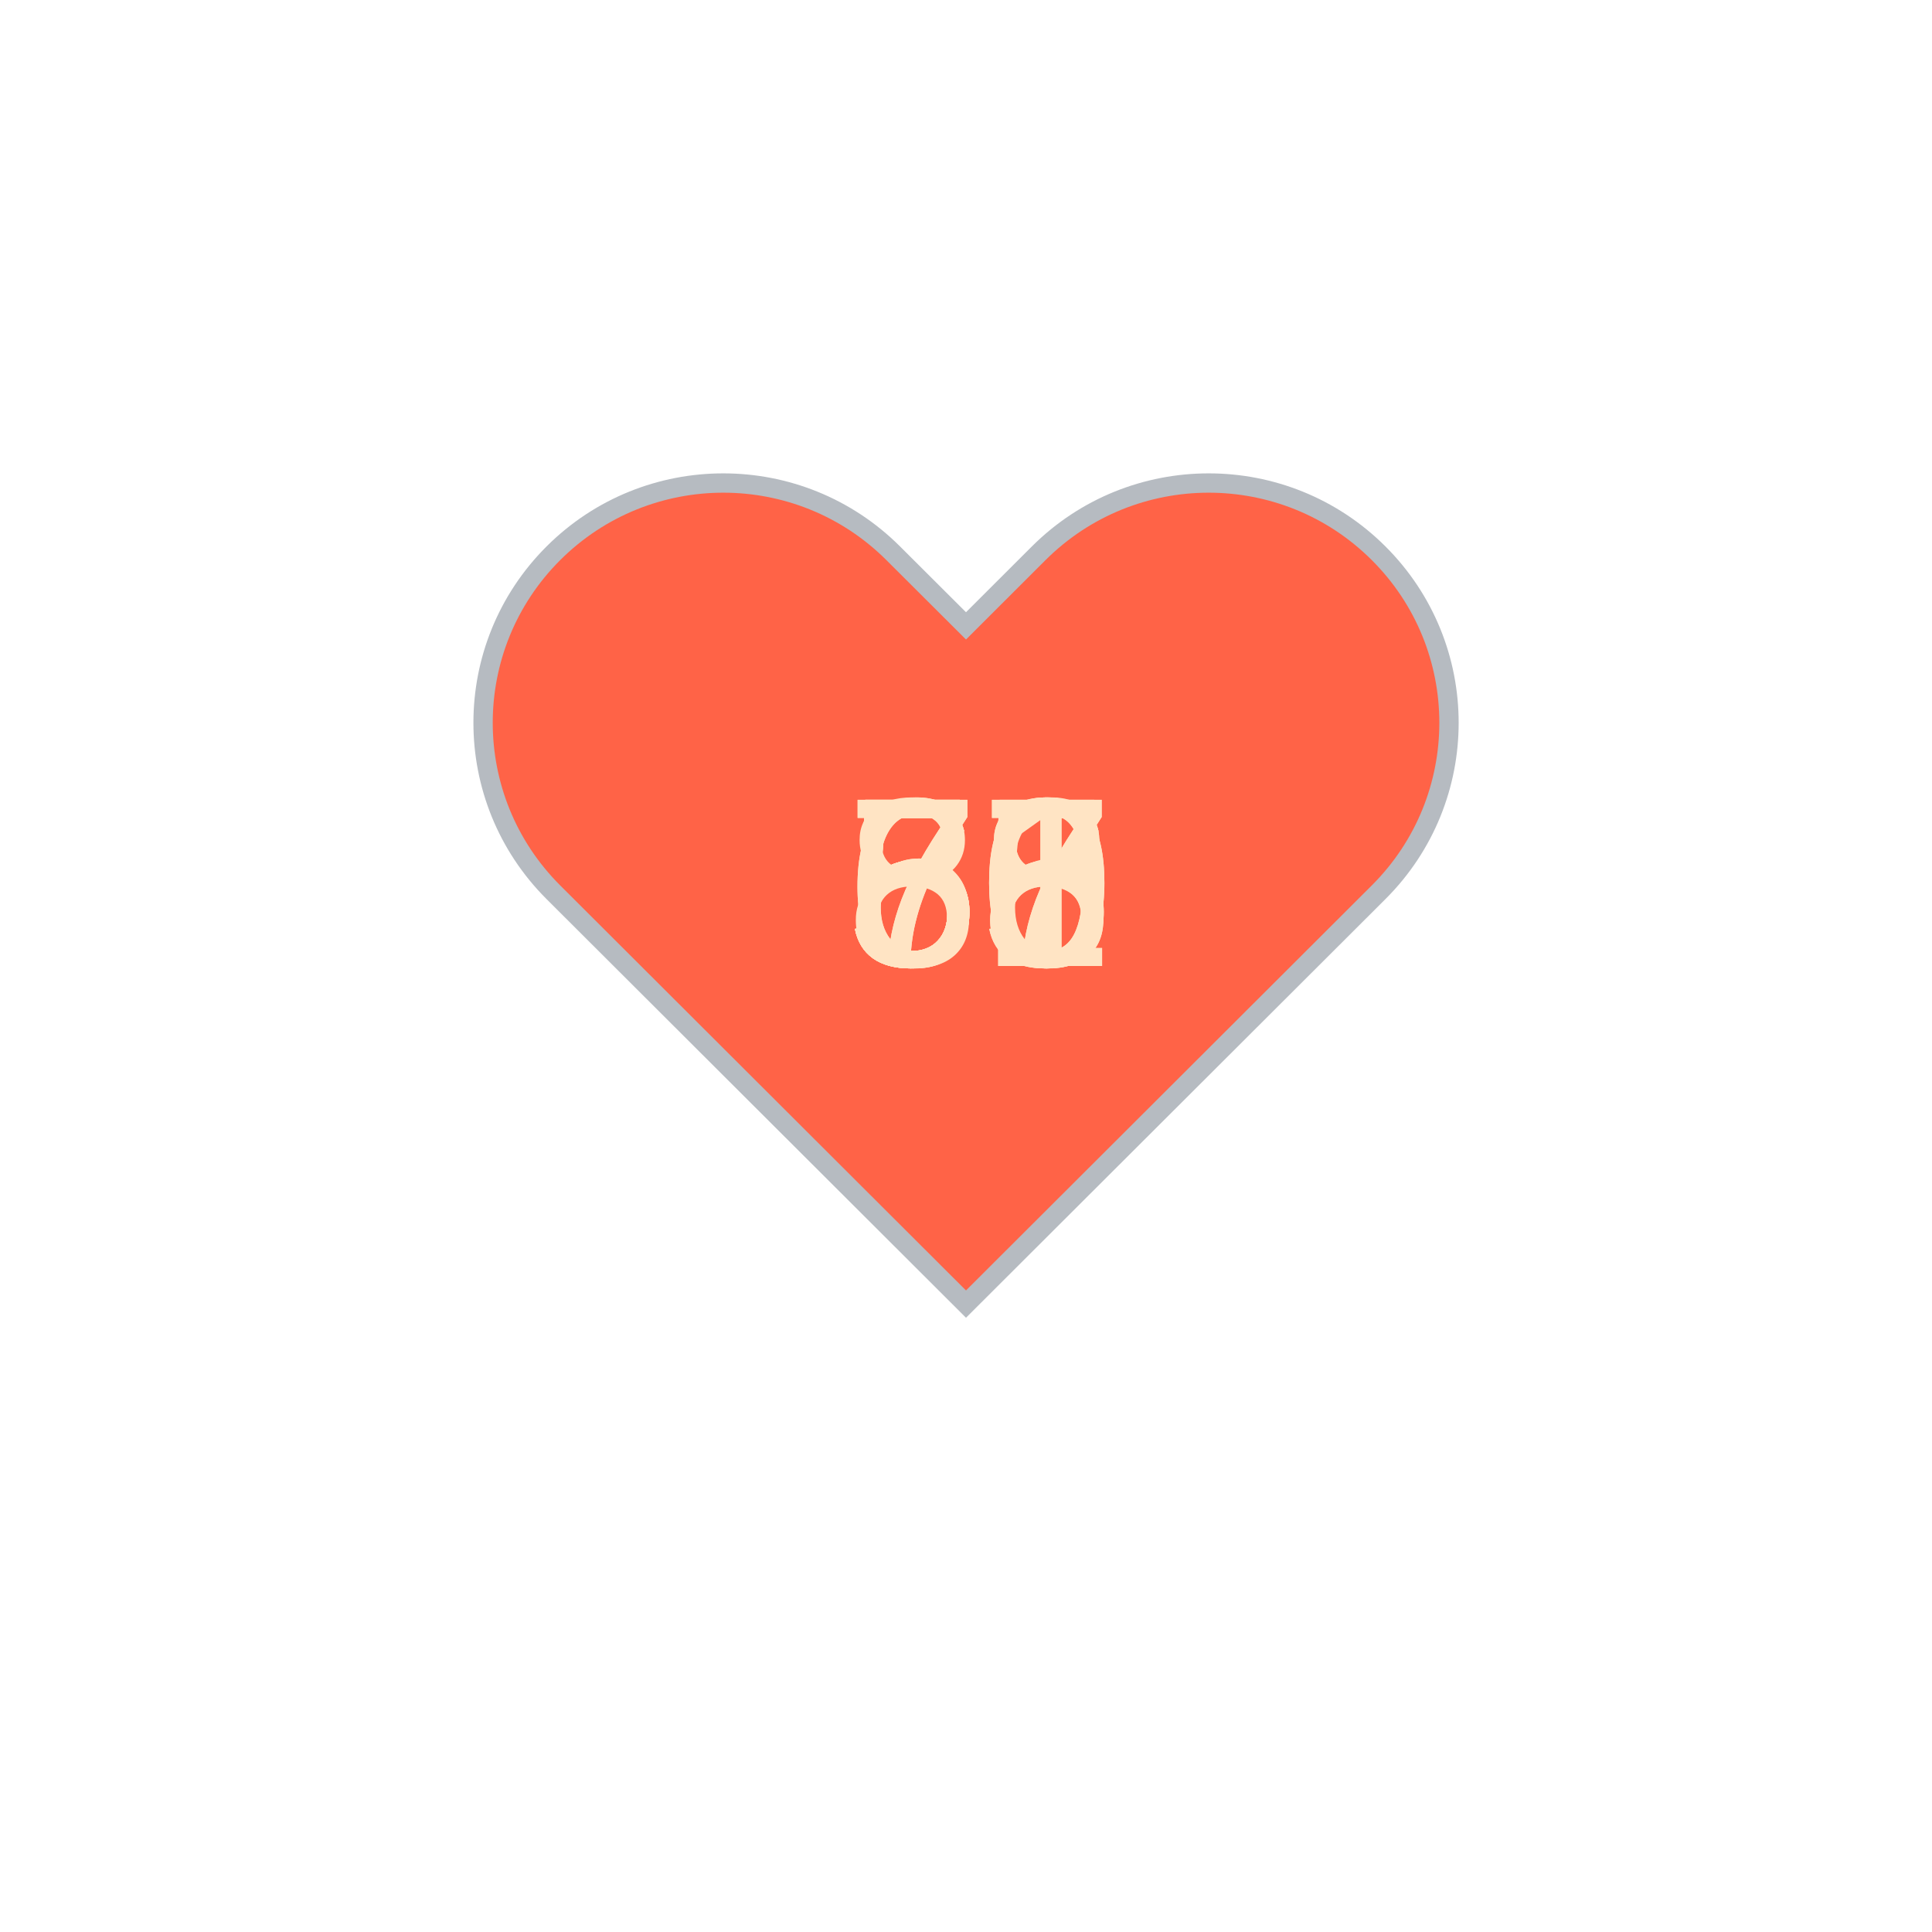
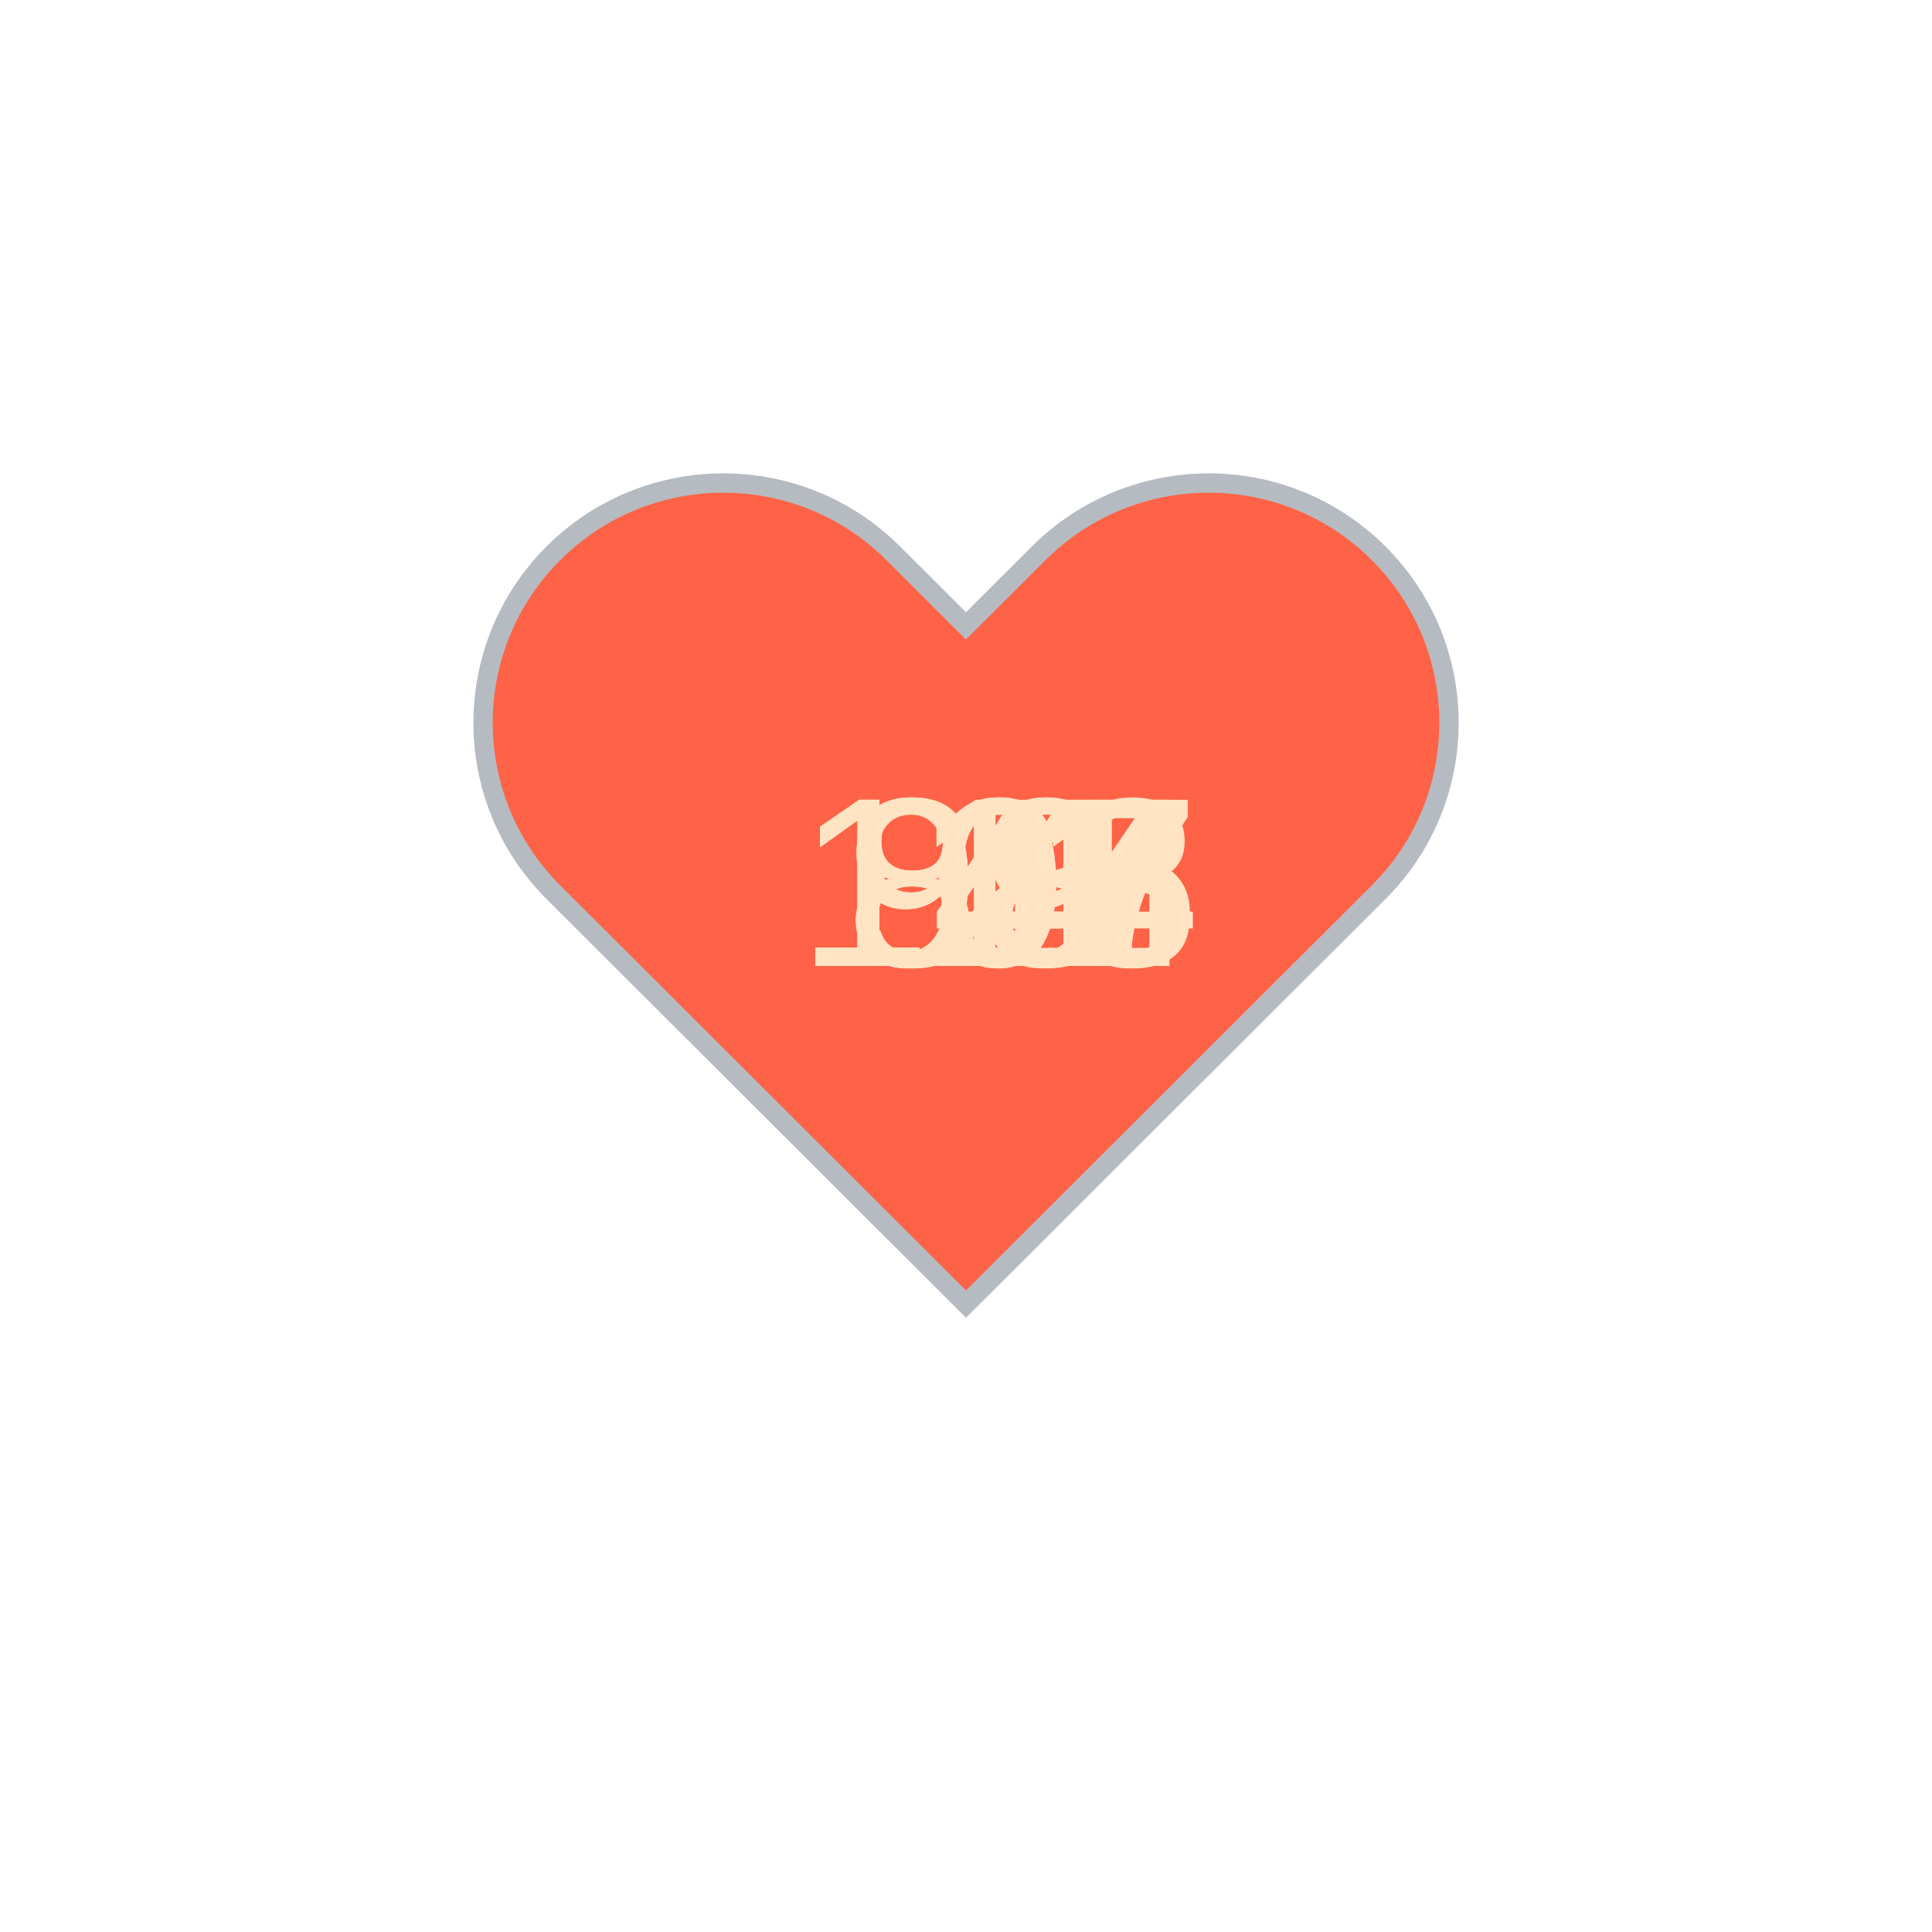
<svg xmlns="http://www.w3.org/2000/svg" baseProfile="full" height="150" version="1.1" viewBox="0,0,200,200" width="150">
  <defs />
  <g transform="translate(100 100)">
    <path d="M92.71,7.27L92.71,7.27c-9.71-9.69-25.46-9.69-35.18,0L50,14.79l-7.54-7.52C32.75-2.42,17-2.42,7.29,7.27v0 c-9.71,9.69-9.71,25.41,0,35.1L50,85l42.71-42.63C102.43,32.68,102.43,16.96,92.71,7.27z" fill="tomato" stroke="#B6BBC1" stroke-width="2" transform="translate(-50 -50)" />
    <animateTransform additive="sum" attributeName="transform" dur="1.2s" repeatCount="indefinite" type="scale" values="1; 1.5; 1.25; 1.5; 1.5; 1;" />
-     <text fill="bisque" style="font-size:25px; font-family:Arial" transform="translate(-12.5 0)">55<animate attributeName="visibility" dur="12.0s" keyTimes="0;0.1;0.2;0.3;0.4;0.5;0.6;0.7;0.8;0.9;1.0" repeatCount="indefinite" values="visible;hidden;hidden;hidden;hidden;hidden;hidden;hidden;hidden;hidden;hidden" />
+     <text fill="bisque" style="font-size:25px; font-family:Arial" transform="translate(-12.5 0)">89<animate attributeName="visibility" dur="12.0s" keyTimes="0;0.1;0.2;0.3;0.4;0.5;0.6;0.7;0.8;0.9;1.0" repeatCount="indefinite" values="visible;hidden;hidden;hidden;hidden;hidden;hidden;hidden;hidden;hidden;hidden" />
    </text>
-     <text fill="bisque" style="font-size:25px; font-family:Arial" transform="translate(-12.5 0)">55<animate attributeName="visibility" dur="12.0s" keyTimes="0;0.1;0.2;0.3;0.4;0.5;0.6;0.7;0.8;0.9;1.0" repeatCount="indefinite" values="hidden;visible;hidden;hidden;hidden;hidden;hidden;hidden;hidden;hidden;hidden" />
+     <text fill="bisque" style="font-size:25px; font-family:Arial" transform="translate(-12.5 0)">94<animate attributeName="visibility" dur="12.0s" keyTimes="0;0.1;0.2;0.3;0.4;0.5;0.6;0.7;0.8;0.9;1.0" repeatCount="indefinite" values="hidden;visible;hidden;hidden;hidden;hidden;hidden;hidden;hidden;hidden;hidden" />
    </text>
-     <text fill="bisque" style="font-size:25px; font-family:Arial" transform="translate(-12.5 0)">57<animate attributeName="visibility" dur="12.0s" keyTimes="0;0.1;0.2;0.3;0.4;0.5;0.6;0.7;0.8;0.9;1.0" repeatCount="indefinite" values="hidden;hidden;visible;hidden;hidden;hidden;hidden;hidden;hidden;hidden;hidden" />
+     <text fill="bisque" style="font-size:25px; font-family:Arial" transform="translate(-17.5 0)">117<animate attributeName="visibility" dur="12.0s" keyTimes="0;0.1;0.2;0.3;0.4;0.5;0.6;0.7;0.8;0.9;1.0" repeatCount="indefinite" values="hidden;hidden;visible;hidden;hidden;hidden;hidden;hidden;hidden;hidden;hidden" />
    </text>
-     <text fill="bisque" style="font-size:25px; font-family:Arial" transform="translate(-12.5 0)">60<animate attributeName="visibility" dur="12.0s" keyTimes="0;0.1;0.2;0.3;0.4;0.5;0.6;0.7;0.8;0.9;1.0" repeatCount="indefinite" values="hidden;hidden;hidden;visible;hidden;hidden;hidden;hidden;hidden;hidden;hidden" />
+     <text fill="bisque" style="font-size:25px; font-family:Arial" transform="translate(-17.5 0)">124<animate attributeName="visibility" dur="12.0s" keyTimes="0;0.1;0.2;0.3;0.4;0.5;0.6;0.7;0.8;0.9;1.0" repeatCount="indefinite" values="hidden;hidden;hidden;visible;hidden;hidden;hidden;hidden;hidden;hidden;hidden" />
    </text>
-     <text fill="bisque" style="font-size:25px; font-family:Arial" transform="translate(-12.5 0)">57<animate attributeName="visibility" dur="12.0s" keyTimes="0;0.1;0.2;0.3;0.4;0.5;0.6;0.7;0.8;0.9;1.0" repeatCount="indefinite" values="hidden;hidden;hidden;hidden;visible;hidden;hidden;hidden;hidden;hidden;hidden" />
+     <text fill="bisque" style="font-size:25px; font-family:Arial" transform="translate(-17.5 0)">107<animate attributeName="visibility" dur="12.0s" keyTimes="0;0.1;0.2;0.3;0.4;0.5;0.6;0.7;0.8;0.9;1.0" repeatCount="indefinite" values="hidden;hidden;hidden;hidden;visible;hidden;hidden;hidden;hidden;hidden;hidden" />
    </text>
-     <text fill="bisque" style="font-size:25px; font-family:Arial" transform="translate(-12.5 0)">58<animate attributeName="visibility" dur="12.0s" keyTimes="0;0.1;0.2;0.3;0.4;0.5;0.6;0.7;0.8;0.9;1.0" repeatCount="indefinite" values="hidden;hidden;hidden;hidden;hidden;visible;hidden;hidden;hidden;hidden;hidden" />
+     <text fill="bisque" style="font-size:25px; font-family:Arial" transform="translate(-17.5 0)">111<animate attributeName="visibility" dur="12.0s" keyTimes="0;0.1;0.2;0.3;0.4;0.5;0.6;0.7;0.8;0.9;1.0" repeatCount="indefinite" values="hidden;hidden;hidden;hidden;hidden;visible;hidden;hidden;hidden;hidden;hidden" />
    </text>
-     <text fill="bisque" style="font-size:25px; font-family:Arial" transform="translate(-12.5 0)">61<animate attributeName="visibility" dur="12.0s" keyTimes="0;0.1;0.2;0.3;0.4;0.5;0.6;0.7;0.8;0.9;1.0" repeatCount="indefinite" values="hidden;hidden;hidden;hidden;hidden;hidden;visible;hidden;hidden;hidden;hidden" />
+     <text fill="bisque" style="font-size:25px; font-family:Arial" transform="translate(-12.5 0)">84<animate attributeName="visibility" dur="12.0s" keyTimes="0;0.1;0.2;0.3;0.4;0.5;0.6;0.7;0.8;0.9;1.0" repeatCount="indefinite" values="hidden;hidden;hidden;hidden;hidden;hidden;visible;hidden;hidden;hidden;hidden" />
    </text>
-     <text fill="bisque" style="font-size:25px; font-family:Arial" transform="translate(-12.5 0)">76<animate attributeName="visibility" dur="12.0s" keyTimes="0;0.1;0.2;0.3;0.4;0.5;0.6;0.7;0.8;0.9;1.0" repeatCount="indefinite" values="hidden;hidden;hidden;hidden;hidden;hidden;hidden;visible;hidden;hidden;hidden" />
+     <text fill="bisque" style="font-size:25px; font-family:Arial" transform="translate(-12.5 0)">98<animate attributeName="visibility" dur="12.0s" keyTimes="0;0.1;0.2;0.3;0.4;0.5;0.6;0.7;0.8;0.9;1.0" repeatCount="indefinite" values="hidden;hidden;hidden;hidden;hidden;hidden;hidden;visible;hidden;hidden;hidden" />
    </text>
-     <text fill="bisque" style="font-size:25px; font-family:Arial" transform="translate(-12.5 0)">70<animate attributeName="visibility" dur="12.0s" keyTimes="0;0.1;0.2;0.3;0.4;0.5;0.6;0.7;0.8;0.9;1.0" repeatCount="indefinite" values="hidden;hidden;hidden;hidden;hidden;hidden;hidden;hidden;visible;hidden;hidden" />
+     <text fill="bisque" style="font-size:25px; font-family:Arial" transform="translate(-17.5 0)">145<animate attributeName="visibility" dur="12.0s" keyTimes="0;0.1;0.2;0.3;0.4;0.5;0.6;0.7;0.8;0.9;1.0" repeatCount="indefinite" values="hidden;hidden;hidden;hidden;hidden;hidden;hidden;hidden;visible;hidden;hidden" />
    </text>
-     <text fill="bisque" style="font-size:25px; font-family:Arial" transform="translate(-12.5 0)">88<animate attributeName="visibility" dur="12.0s" keyTimes="0;0.1;0.2;0.3;0.4;0.5;0.6;0.7;0.8;0.9;1.0" repeatCount="indefinite" values="hidden;hidden;hidden;hidden;hidden;hidden;hidden;hidden;hidden;visible;hidden" />
+     <text fill="bisque" style="font-size:25px; font-family:Arial" transform="translate(-17.5 0)">103<animate attributeName="visibility" dur="12.0s" keyTimes="0;0.1;0.2;0.3;0.4;0.5;0.6;0.7;0.8;0.9;1.0" repeatCount="indefinite" values="hidden;hidden;hidden;hidden;hidden;hidden;hidden;hidden;hidden;visible;hidden" />
    </text>
  </g>
</svg>
